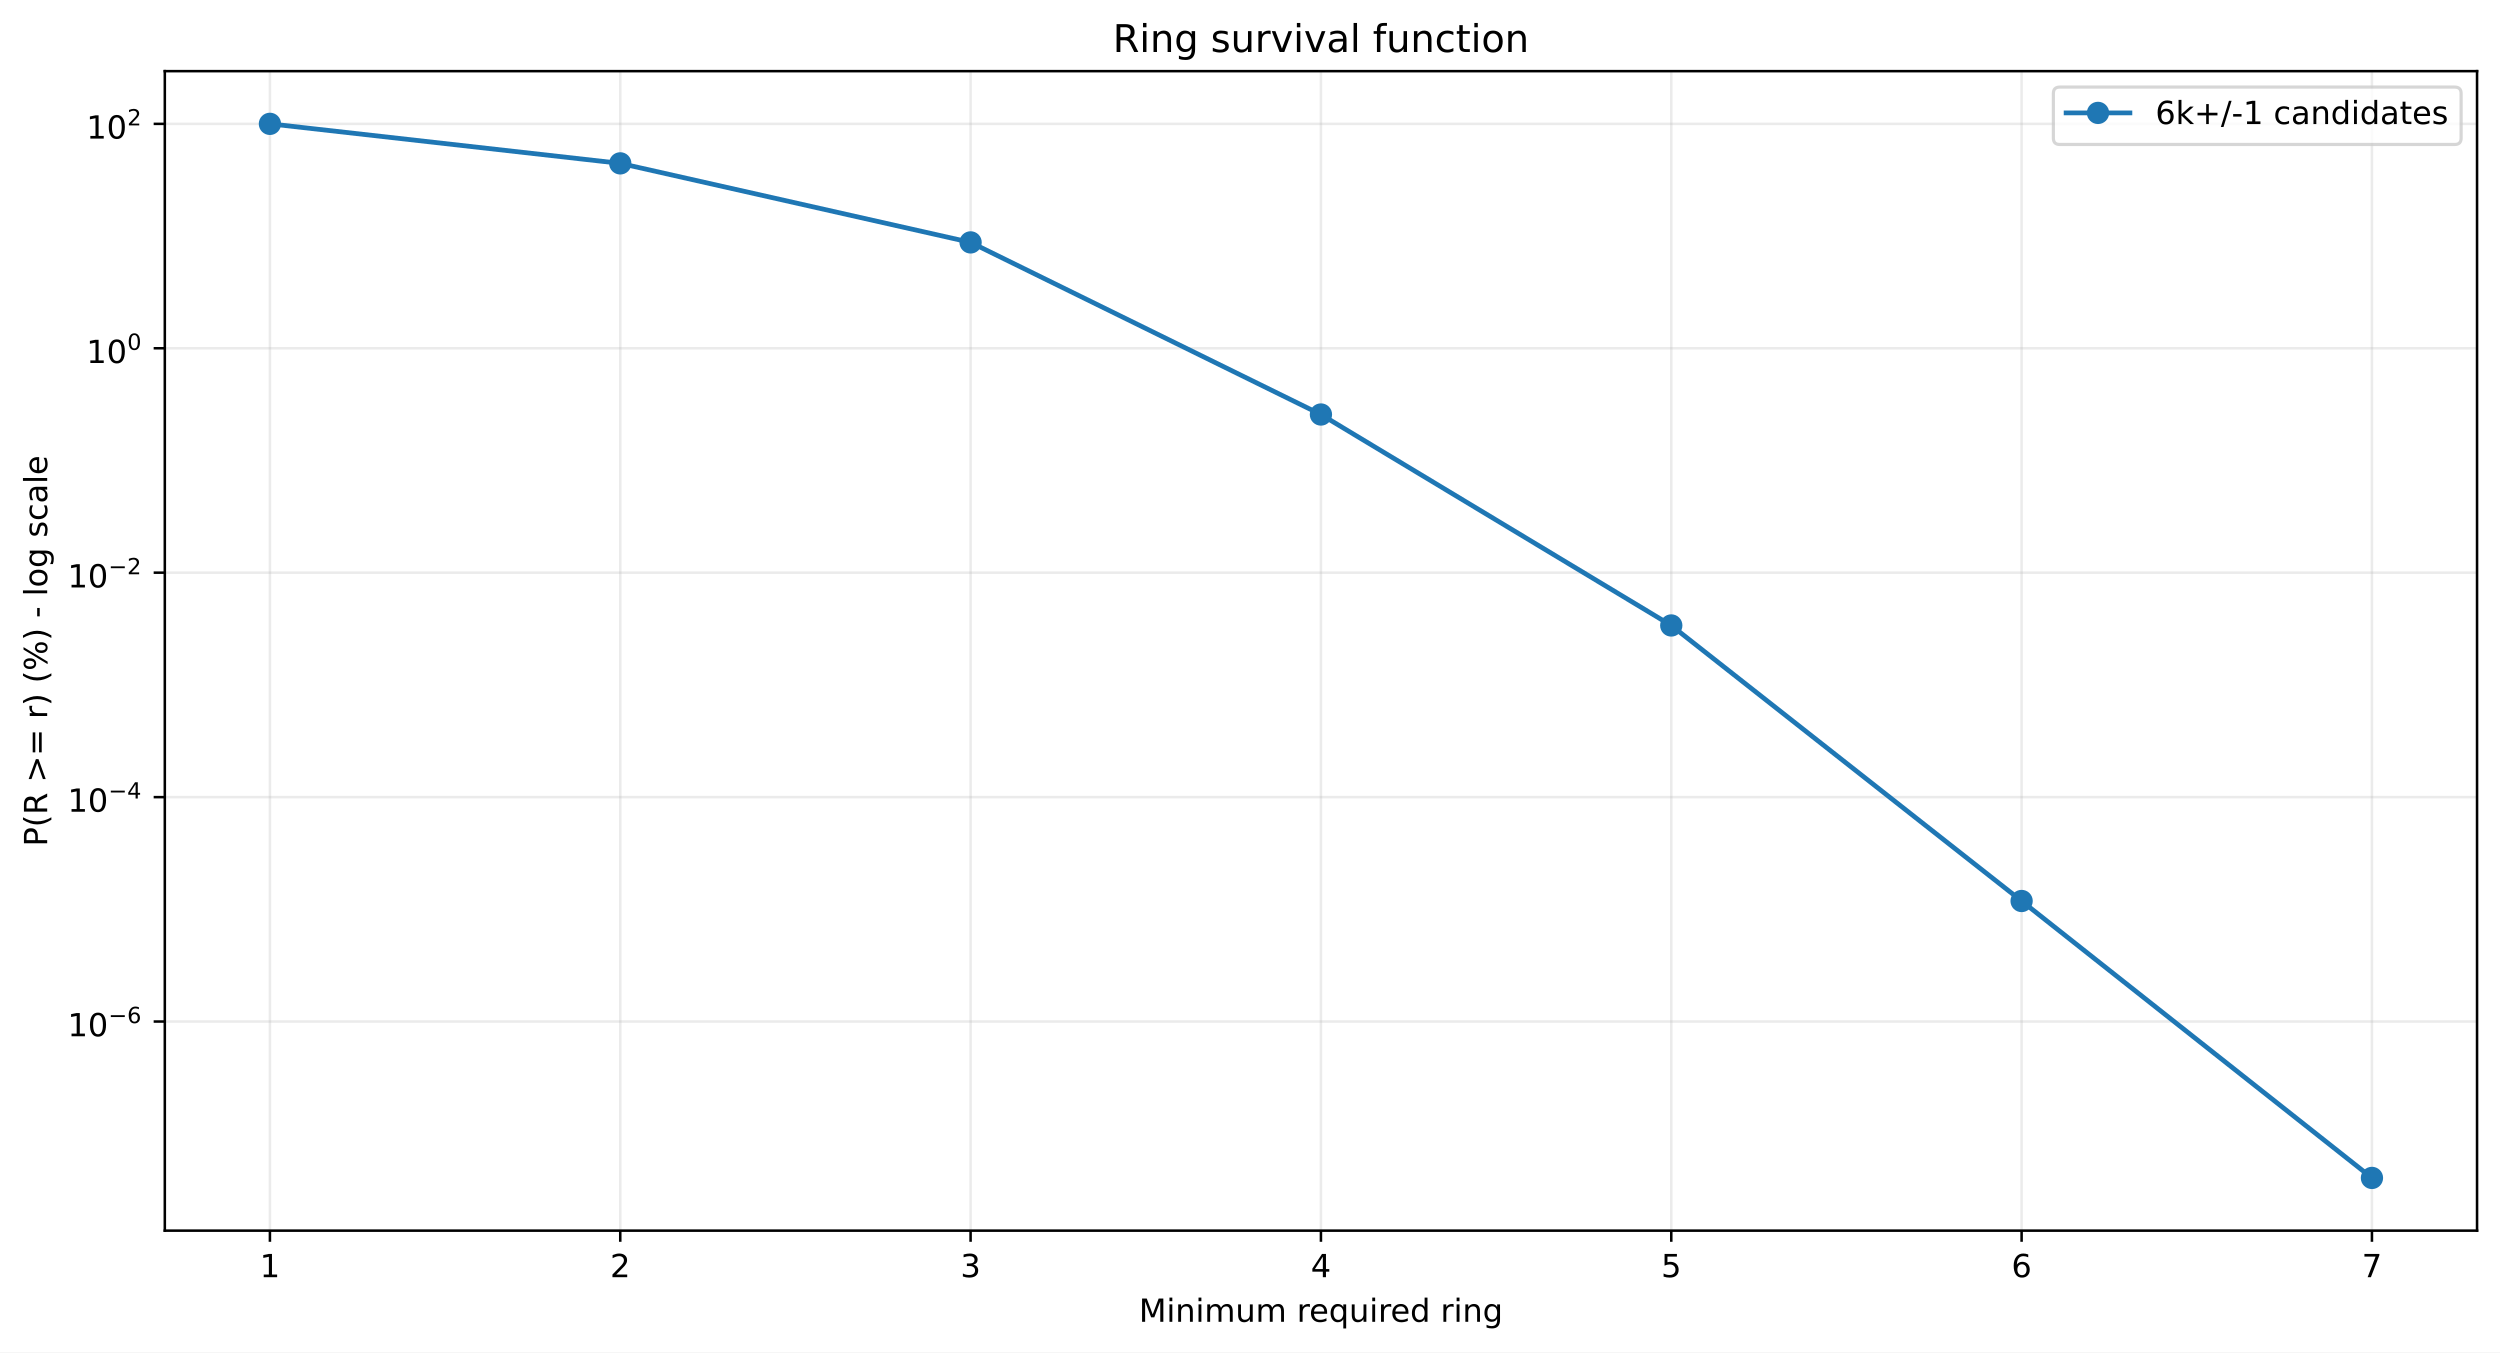
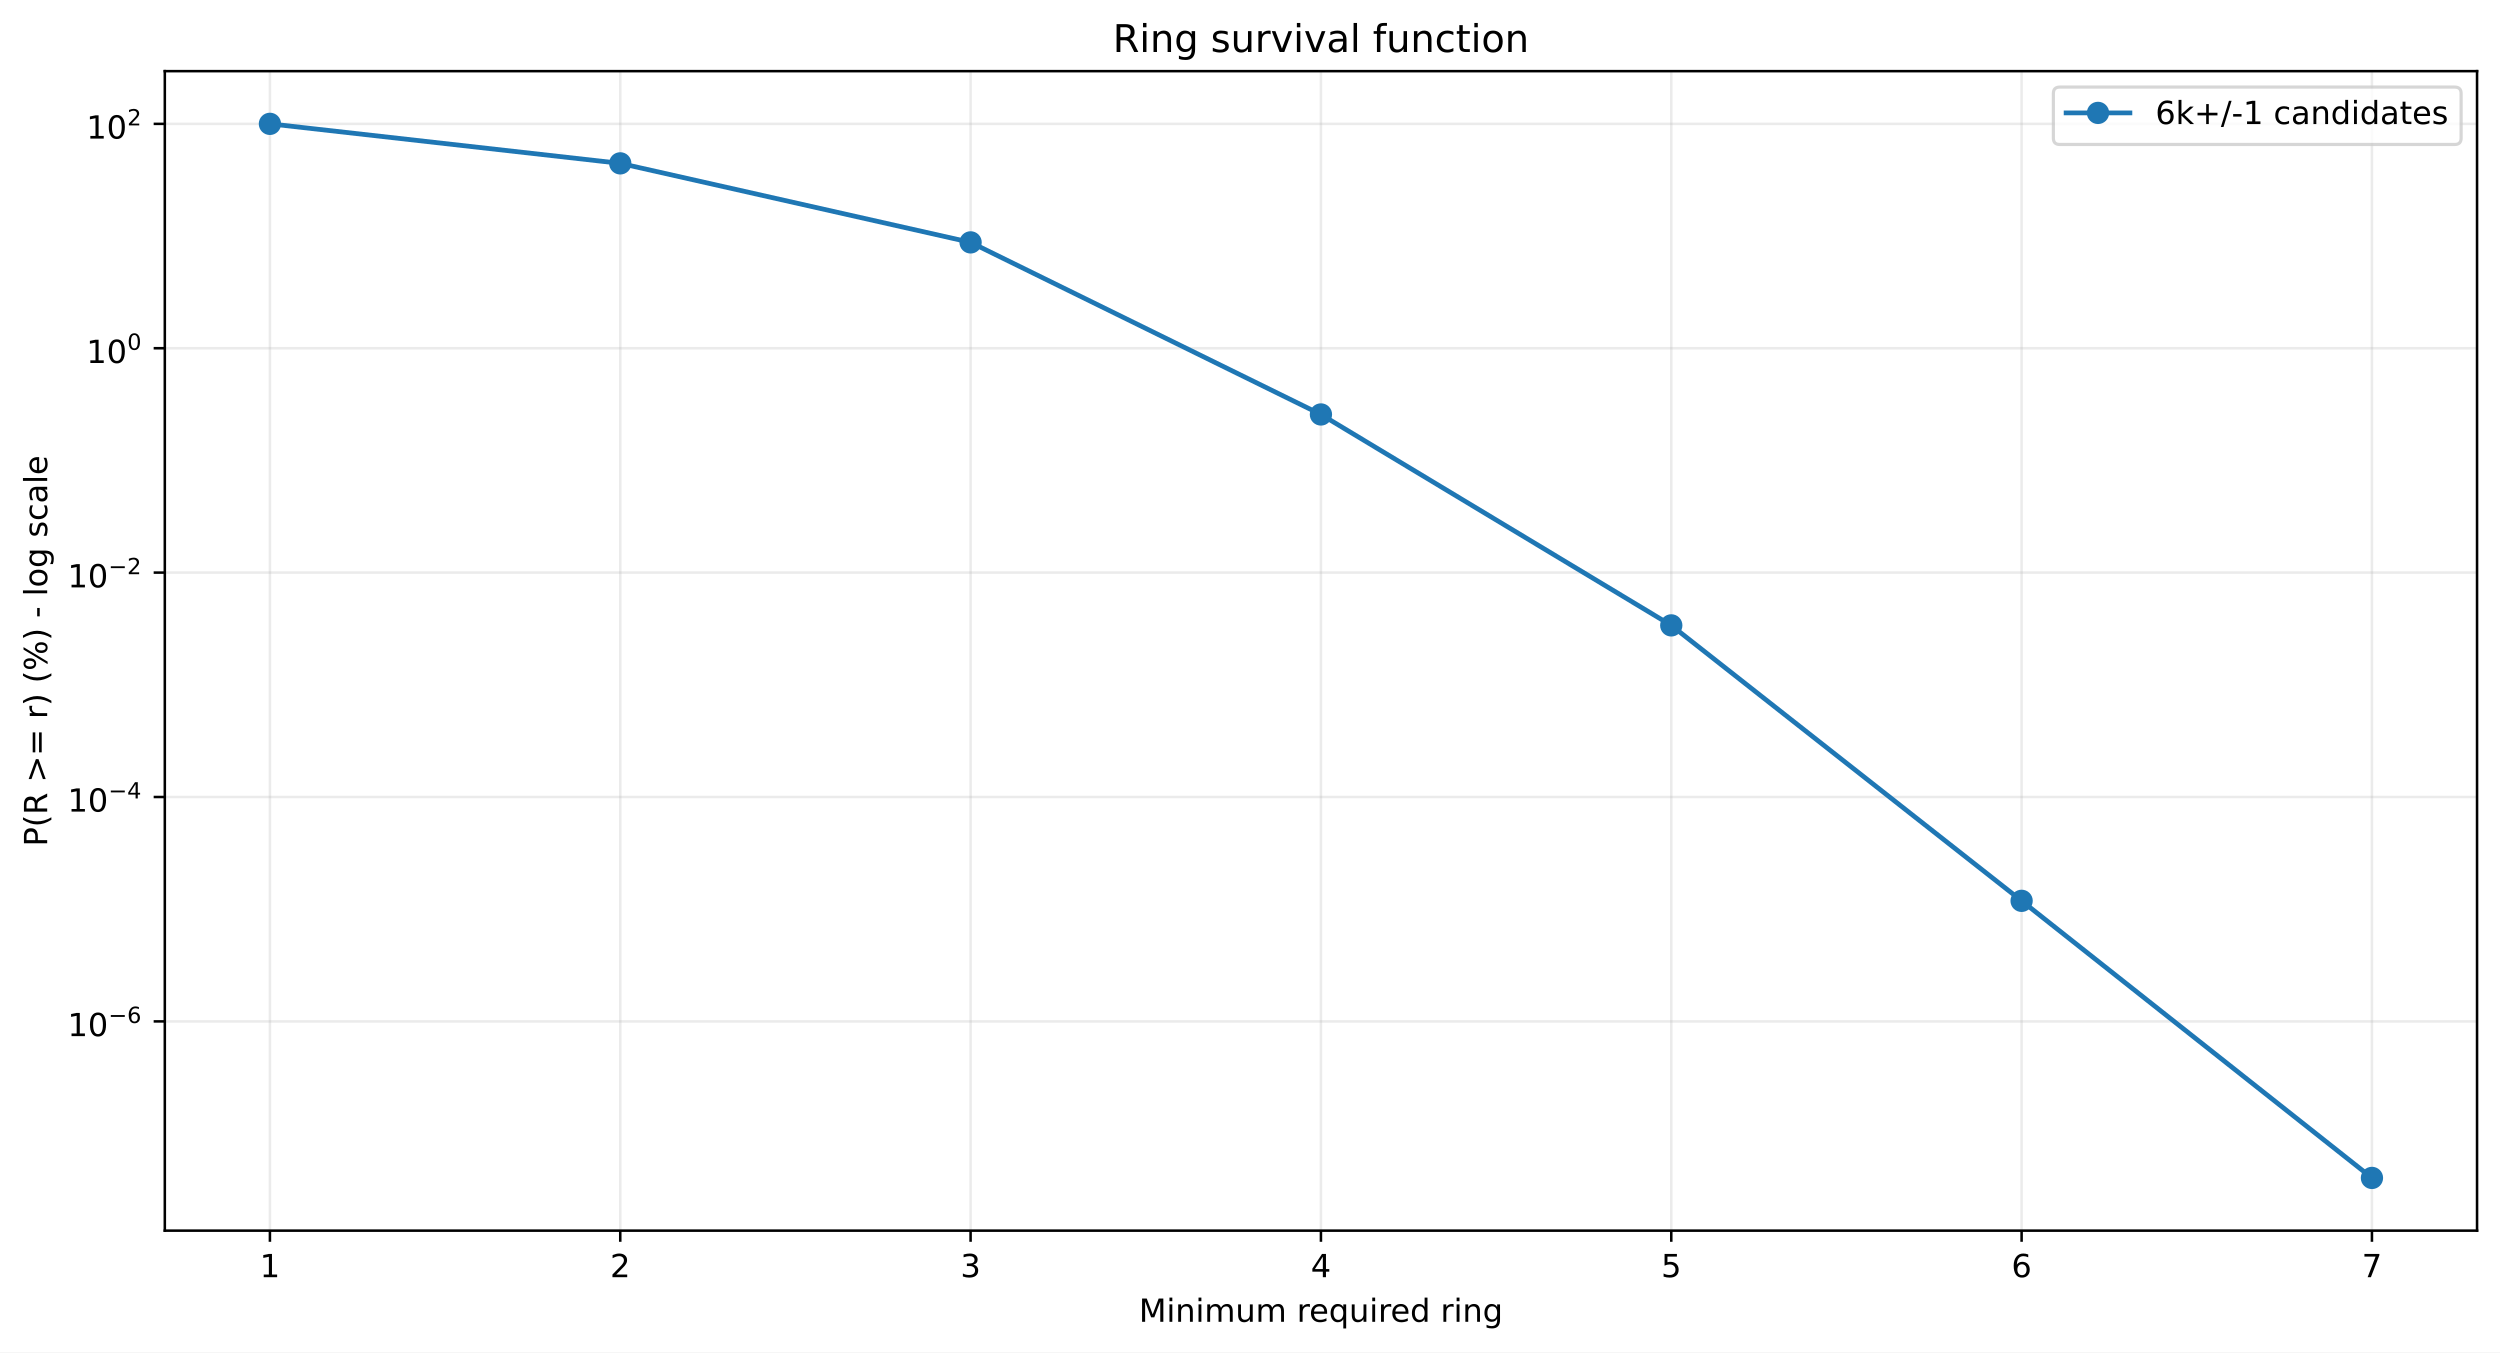
<svg xmlns="http://www.w3.org/2000/svg" xmlns:xlink="http://www.w3.org/1999/xlink" width="784.218pt" height="424.237pt" viewBox="0 0 784.218 424.237" version="1.1">
  <defs>
    <style type="text/css">*{stroke-linejoin: round; stroke-linecap: butt}</style>
  </defs>
  <g id="figure_1">
    <g id="patch_1">
      <path d="M 0 424.237  L 784.218 424.237  L 784.218 0  L 0 0  z " style="fill: #ffffff" />
    </g>
    <g id="axes_1">
      <g id="patch_2">
        <path d="M 51.701 386.036  L 777.018 386.036  L 777.018 22.318  L 51.701 22.318  z " style="fill: #ffffff" />
      </g>
      <g id="matplotlib.axis_1">
        <g id="xtick_1">
          <g id="line2d_1">
-             <path d="M 84.67 386.036  L 84.67 22.318  " clip-path="url(#pb108d2f944)" style="fill: none; stroke: #b0b0b0; stroke-opacity: 0.25; stroke-width: 0.8; stroke-linecap: square" />
+             <path d="M 84.67 386.036  L 84.67 22.318  " clip-path="url(#p3cf2168355)" style="fill: none; stroke: #b0b0b0; stroke-opacity: 0.25; stroke-width: 0.8; stroke-linecap: square" />
          </g>
          <g id="line2d_2">
            <defs>
-               <path id="m6fa4e61053" d="M 0 0  L 0 3.5  " style="stroke: #000000; stroke-width: 0.8" />
+               <path id="m3bd4e1abc5" d="M 0 0  L 0 3.5  " style="stroke: #000000; stroke-width: 0.8" />
            </defs>
            <g>
-               <use xlink:href="#m6fa4e61053" x="84.67" y="386.036" style="stroke: #000000; stroke-width: 0.8" />
+               <use xlink:href="#m3bd4e1abc5" x="84.67" y="386.036" style="stroke: #000000; stroke-width: 0.8" />
            </g>
          </g>
          <g id="text_1">
            <g transform="translate(81.48852 400.6334) scale(0.1 -0.1)">
              <defs>
                <path id="DejaVuSans-14" d="M 794 531  L 1825 531  L 1825 4091  L 703 3866  L 703 4441  L 1819 4666  L 2450 4666  L 2450 531  L 3481 531  L 3481 0  L 794 0  L 794 531  z " transform="scale(0.015625)" />
              </defs>
              <use xlink:href="#DejaVuSans-14" />
            </g>
          </g>
        </g>
        <g id="xtick_2">
          <g id="line2d_3">
-             <path d="M 194.566 386.036  L 194.566 22.318  " clip-path="url(#pb108d2f944)" style="fill: none; stroke: #b0b0b0; stroke-opacity: 0.25; stroke-width: 0.8; stroke-linecap: square" />
+             <path d="M 194.566 386.036  L 194.566 22.318  " clip-path="url(#p3cf2168355)" style="fill: none; stroke: #b0b0b0; stroke-opacity: 0.25; stroke-width: 0.8; stroke-linecap: square" />
          </g>
          <g id="line2d_4">
            <g>
-               <use xlink:href="#m6fa4e61053" x="194.566" y="386.036" style="stroke: #000000; stroke-width: 0.8" />
+               <use xlink:href="#m3bd4e1abc5" x="194.566" y="386.036" style="stroke: #000000; stroke-width: 0.8" />
            </g>
          </g>
          <g id="text_2">
            <g transform="translate(191.3851 400.6334) scale(0.1 -0.1)">
              <defs>
                <path id="DejaVuSans-15" d="M 1228 531  L 3431 531  L 3431 0  L 469 0  L 469 531  Q 828 903 1448 1529  Q 2069 2156 2228 2338  Q 2531 2678 2651 2914  Q 2772 3150 2772 3378  Q 2772 3750 2511 3984  Q 2250 4219 1831 4219  Q 1534 4219 1204 4116  Q 875 4013 500 3803  L 500 4441  Q 881 4594 1212 4672  Q 1544 4750 1819 4750  Q 2544 4750 2975 4387  Q 3406 4025 3406 3419  Q 3406 3131 3298 2873  Q 3191 2616 2906 2266  Q 2828 2175 2409 1742  Q 1991 1309 1228 531  z " transform="scale(0.015625)" />
              </defs>
              <use xlink:href="#DejaVuSans-15" />
            </g>
          </g>
        </g>
        <g id="xtick_3">
          <g id="line2d_5">
-             <path d="M 304.463 386.036  L 304.463 22.318  " clip-path="url(#pb108d2f944)" style="fill: none; stroke: #b0b0b0; stroke-opacity: 0.25; stroke-width: 0.8; stroke-linecap: square" />
+             <path d="M 304.463 386.036  L 304.463 22.318  " clip-path="url(#p3cf2168355)" style="fill: none; stroke: #b0b0b0; stroke-opacity: 0.25; stroke-width: 0.8; stroke-linecap: square" />
          </g>
          <g id="line2d_6">
            <g>
-               <use xlink:href="#m6fa4e61053" x="304.463" y="386.036" style="stroke: #000000; stroke-width: 0.8" />
+               <use xlink:href="#m3bd4e1abc5" x="304.463" y="386.036" style="stroke: #000000; stroke-width: 0.8" />
            </g>
          </g>
          <g id="text_3">
            <g transform="translate(301.2817 400.6334) scale(0.1 -0.1)">
              <defs>
                <path id="DejaVuSans-16" d="M 2597 2516  Q 3050 2419 3304 2112  Q 3559 1806 3559 1356  Q 3559 666 3084 287  Q 2609 -91 1734 -91  Q 1441 -91 1130 -33  Q 819 25 488 141  L 488 750  Q 750 597 1062 519  Q 1375 441 1716 441  Q 2309 441 2620 675  Q 2931 909 2931 1356  Q 2931 1769 2642 2001  Q 2353 2234 1838 2234  L 1294 2234  L 1294 2753  L 1863 2753  Q 2328 2753 2575 2939  Q 2822 3125 2822 3475  Q 2822 3834 2567 4026  Q 2313 4219 1838 4219  Q 1578 4219 1281 4162  Q 984 4106 628 3988  L 628 4550  Q 988 4650 1302 4700  Q 1616 4750 1894 4750  Q 2613 4750 3031 4423  Q 3450 4097 3450 3541  Q 3450 3153 3228 2886  Q 3006 2619 2597 2516  z " transform="scale(0.015625)" />
              </defs>
              <use xlink:href="#DejaVuSans-16" />
            </g>
          </g>
        </g>
        <g id="xtick_4">
          <g id="line2d_7">
-             <path d="M 414.36 386.036  L 414.36 22.318  " clip-path="url(#pb108d2f944)" style="fill: none; stroke: #b0b0b0; stroke-opacity: 0.25; stroke-width: 0.8; stroke-linecap: square" />
+             <path d="M 414.36 386.036  L 414.36 22.318  " clip-path="url(#p3cf2168355)" style="fill: none; stroke: #b0b0b0; stroke-opacity: 0.25; stroke-width: 0.8; stroke-linecap: square" />
          </g>
          <g id="line2d_8">
            <g>
-               <use xlink:href="#m6fa4e61053" x="414.36" y="386.036" style="stroke: #000000; stroke-width: 0.8" />
+               <use xlink:href="#m3bd4e1abc5" x="414.36" y="386.036" style="stroke: #000000; stroke-width: 0.8" />
            </g>
          </g>
          <g id="text_4">
            <g transform="translate(411.1784 400.6334) scale(0.1 -0.1)">
              <defs>
                <path id="DejaVuSans-17" d="M 2419 4116  L 825 1625  L 2419 1625  L 2419 4116  z M 2253 4666  L 3047 4666  L 3047 1625  L 3713 1625  L 3713 1100  L 3047 1100  L 3047 0  L 2419 0  L 2419 1100  L 313 1100  L 313 1709  L 2253 4666  z " transform="scale(0.015625)" />
              </defs>
              <use xlink:href="#DejaVuSans-17" />
            </g>
          </g>
        </g>
        <g id="xtick_5">
          <g id="line2d_9">
-             <path d="M 524.256 386.036  L 524.256 22.318  " clip-path="url(#pb108d2f944)" style="fill: none; stroke: #b0b0b0; stroke-opacity: 0.25; stroke-width: 0.8; stroke-linecap: square" />
+             <path d="M 524.256 386.036  L 524.256 22.318  " clip-path="url(#p3cf2168355)" style="fill: none; stroke: #b0b0b0; stroke-opacity: 0.25; stroke-width: 0.8; stroke-linecap: square" />
          </g>
          <g id="line2d_10">
            <g>
-               <use xlink:href="#m6fa4e61053" x="524.256" y="386.036" style="stroke: #000000; stroke-width: 0.8" />
+               <use xlink:href="#m3bd4e1abc5" x="524.256" y="386.036" style="stroke: #000000; stroke-width: 0.8" />
            </g>
          </g>
          <g id="text_5">
            <g transform="translate(521.075 400.6334) scale(0.1 -0.1)">
              <defs>
                <path id="DejaVuSans-18" d="M 691 4666  L 3169 4666  L 3169 4134  L 1269 4134  L 1269 2991  Q 1406 3038 1543 3061  Q 1681 3084 1819 3084  Q 2600 3084 3056 2656  Q 3513 2228 3513 1497  Q 3513 744 3044 326  Q 2575 -91 1722 -91  Q 1428 -91 1123 -41  Q 819 9 494 109  L 494 744  Q 775 591 1075 516  Q 1375 441 1709 441  Q 2250 441 2565 725  Q 2881 1009 2881 1497  Q 2881 1984 2565 2268  Q 2250 2553 1709 2553  Q 1456 2553 1204 2497  Q 953 2441 691 2322  L 691 4666  z " transform="scale(0.015625)" />
              </defs>
              <use xlink:href="#DejaVuSans-18" />
            </g>
          </g>
        </g>
        <g id="xtick_6">
          <g id="line2d_11">
-             <path d="M 634.153 386.036  L 634.153 22.318  " clip-path="url(#pb108d2f944)" style="fill: none; stroke: #b0b0b0; stroke-opacity: 0.25; stroke-width: 0.8; stroke-linecap: square" />
+             <path d="M 634.153 386.036  L 634.153 22.318  " clip-path="url(#p3cf2168355)" style="fill: none; stroke: #b0b0b0; stroke-opacity: 0.25; stroke-width: 0.8; stroke-linecap: square" />
          </g>
          <g id="line2d_12">
            <g>
-               <use xlink:href="#m6fa4e61053" x="634.153" y="386.036" style="stroke: #000000; stroke-width: 0.8" />
+               <use xlink:href="#m3bd4e1abc5" x="634.153" y="386.036" style="stroke: #000000; stroke-width: 0.8" />
            </g>
          </g>
          <g id="text_6">
            <g transform="translate(630.9716 400.6334) scale(0.1 -0.1)">
              <defs>
                <path id="DejaVuSans-19" d="M 2113 2584  Q 1688 2584 1439 2293  Q 1191 2003 1191 1497  Q 1191 994 1439 701  Q 1688 409 2113 409  Q 2538 409 2786 701  Q 3034 994 3034 1497  Q 3034 2003 2786 2293  Q 2538 2584 2113 2584  z M 3366 4563  L 3366 3988  Q 3128 4100 2886 4159  Q 2644 4219 2406 4219  Q 1781 4219 1451 3797  Q 1122 3375 1075 2522  Q 1259 2794 1537 2939  Q 1816 3084 2150 3084  Q 2853 3084 3261 2657  Q 3669 2231 3669 1497  Q 3669 778 3244 343  Q 2819 -91 2113 -91  Q 1303 -91 875 529  Q 447 1150 447 2328  Q 447 3434 972 4092  Q 1497 4750 2381 4750  Q 2619 4750 2861 4703  Q 3103 4656 3366 4563  z " transform="scale(0.015625)" />
              </defs>
              <use xlink:href="#DejaVuSans-19" />
            </g>
          </g>
        </g>
        <g id="xtick_7">
          <g id="line2d_13">
-             <path d="M 744.049 386.036  L 744.049 22.318  " clip-path="url(#pb108d2f944)" style="fill: none; stroke: #b0b0b0; stroke-opacity: 0.25; stroke-width: 0.8; stroke-linecap: square" />
+             <path d="M 744.049 386.036  L 744.049 22.318  " clip-path="url(#p3cf2168355)" style="fill: none; stroke: #b0b0b0; stroke-opacity: 0.25; stroke-width: 0.8; stroke-linecap: square" />
          </g>
          <g id="line2d_14">
            <g>
-               <use xlink:href="#m6fa4e61053" x="744.049" y="386.036" style="stroke: #000000; stroke-width: 0.8" />
+               <use xlink:href="#m3bd4e1abc5" x="744.049" y="386.036" style="stroke: #000000; stroke-width: 0.8" />
            </g>
          </g>
          <g id="text_7">
            <g transform="translate(740.8682 400.6334) scale(0.1 -0.1)">
              <defs>
                <path id="DejaVuSans-1a" d="M 525 4666  L 3525 4666  L 3525 4397  L 1831 0  L 1172 0  L 2766 4134  L 525 4134  L 525 4666  z " transform="scale(0.015625)" />
              </defs>
              <use xlink:href="#DejaVuSans-1a" />
            </g>
          </g>
        </g>
        <g id="text_8">
          <g transform="translate(357.2737 414.6342) scale(0.1 -0.1)">
            <defs>
              <path id="DejaVuSans-30" d="M 628 4666  L 1569 4666  L 2759 1491  L 3956 4666  L 4897 4666  L 4897 0  L 4281 0  L 4281 4097  L 3078 897  L 2444 897  L 1241 4097  L 1241 0  L 628 0  L 628 4666  z " transform="scale(0.015625)" />
              <path id="DejaVuSans-4c" d="M 603 3500  L 1178 3500  L 1178 0  L 603 0  L 603 3500  z M 603 4863  L 1178 4863  L 1178 4134  L 603 4134  L 603 4863  z " transform="scale(0.015625)" />
              <path id="DejaVuSans-51" d="M 3513 2113  L 3513 0  L 2938 0  L 2938 2094  Q 2938 2591 2744 2837  Q 2550 3084 2163 3084  Q 1697 3084 1428 2787  Q 1159 2491 1159 1978  L 1159 0  L 581 0  L 581 3500  L 1159 3500  L 1159 2956  Q 1366 3272 1645 3428  Q 1925 3584 2291 3584  Q 2894 3584 3203 3211  Q 3513 2838 3513 2113  z " transform="scale(0.015625)" />
              <path id="DejaVuSans-50" d="M 3328 2828  Q 3544 3216 3844 3400  Q 4144 3584 4550 3584  Q 5097 3584 5394 3201  Q 5691 2819 5691 2113  L 5691 0  L 5113 0  L 5113 2094  Q 5113 2597 4934 2840  Q 4756 3084 4391 3084  Q 3944 3084 3684 2787  Q 3425 2491 3425 1978  L 3425 0  L 2847 0  L 2847 2094  Q 2847 2600 2669 2842  Q 2491 3084 2119 3084  Q 1678 3084 1418 2786  Q 1159 2488 1159 1978  L 1159 0  L 581 0  L 581 3500  L 1159 3500  L 1159 2956  Q 1356 3278 1631 3431  Q 1906 3584 2284 3584  Q 2666 3584 2933 3390  Q 3200 3197 3328 2828  z " transform="scale(0.015625)" />
              <path id="DejaVuSans-58" d="M 544 1381  L 544 3500  L 1119 3500  L 1119 1403  Q 1119 906 1312 657  Q 1506 409 1894 409  Q 2359 409 2629 706  Q 2900 1003 2900 1516  L 2900 3500  L 3475 3500  L 3475 0  L 2900 0  L 2900 538  Q 2691 219 2414 64  Q 2138 -91 1772 -91  Q 1169 -91 856 284  Q 544 659 544 1381  z M 1991 3584  L 1991 3584  z " transform="scale(0.015625)" />
              <path id="DejaVuSans-3" transform="scale(0.015625)" />
              <path id="DejaVuSans-55" d="M 2631 2963  Q 2534 3019 2420 3045  Q 2306 3072 2169 3072  Q 1681 3072 1420 2755  Q 1159 2438 1159 1844  L 1159 0  L 581 0  L 581 3500  L 1159 3500  L 1159 2956  Q 1341 3275 1631 3429  Q 1922 3584 2338 3584  Q 2397 3584 2469 3576  Q 2541 3569 2628 3553  L 2631 2963  z " transform="scale(0.015625)" />
              <path id="DejaVuSans-48" d="M 3597 1894  L 3597 1613  L 953 1613  Q 991 1019 1311 708  Q 1631 397 2203 397  Q 2534 397 2845 478  Q 3156 559 3463 722  L 3463 178  Q 3153 47 2828 -22  Q 2503 -91 2169 -91  Q 1331 -91 842 396  Q 353 884 353 1716  Q 353 2575 817 3079  Q 1281 3584 2069 3584  Q 2775 3584 3186 3129  Q 3597 2675 3597 1894  z M 3022 2063  Q 3016 2534 2758 2815  Q 2500 3097 2075 3097  Q 1594 3097 1305 2825  Q 1016 2553 972 2059  L 3022 2063  z " transform="scale(0.015625)" />
              <path id="DejaVuSans-54" d="M 947 1747  Q 947 1113 1208 752  Q 1469 391 1925 391  Q 2381 391 2643 752  Q 2906 1113 2906 1747  Q 2906 2381 2643 2742  Q 2381 3103 1925 3103  Q 1469 3103 1208 2742  Q 947 2381 947 1747  z M 2906 525  Q 2725 213 2448 61  Q 2172 -91 1784 -91  Q 1150 -91 751 415  Q 353 922 353 1747  Q 353 2572 751 3078  Q 1150 3584 1784 3584  Q 2172 3584 2448 3432  Q 2725 3281 2906 2969  L 2906 3500  L 3481 3500  L 3481 -1331  L 2906 -1331  L 2906 525  z " transform="scale(0.015625)" />
              <path id="DejaVuSans-47" d="M 2906 2969  L 2906 4863  L 3481 4863  L 3481 0  L 2906 0  L 2906 525  Q 2725 213 2448 61  Q 2172 -91 1784 -91  Q 1150 -91 751 415  Q 353 922 353 1747  Q 353 2572 751 3078  Q 1150 3584 1784 3584  Q 2172 3584 2448 3432  Q 2725 3281 2906 2969  z M 947 1747  Q 947 1113 1208 752  Q 1469 391 1925 391  Q 2381 391 2643 752  Q 2906 1113 2906 1747  Q 2906 2381 2643 2742  Q 2381 3103 1925 3103  Q 1469 3103 1208 2742  Q 947 2381 947 1747  z " transform="scale(0.015625)" />
              <path id="DejaVuSans-4a" d="M 2906 1791  Q 2906 2416 2648 2759  Q 2391 3103 1925 3103  Q 1463 3103 1205 2759  Q 947 2416 947 1791  Q 947 1169 1205 825  Q 1463 481 1925 481  Q 2391 481 2648 825  Q 2906 1169 2906 1791  z M 3481 434  Q 3481 -459 3084 -895  Q 2688 -1331 1869 -1331  Q 1566 -1331 1297 -1286  Q 1028 -1241 775 -1147  L 775 -588  Q 1028 -725 1275 -790  Q 1522 -856 1778 -856  Q 2344 -856 2625 -561  Q 2906 -266 2906 331  L 2906 616  Q 2728 306 2450 153  Q 2172 0 1784 0  Q 1141 0 747 490  Q 353 981 353 1791  Q 353 2603 747 3093  Q 1141 3584 1784 3584  Q 2172 3584 2450 3431  Q 2728 3278 2906 2969  L 2906 3500  L 3481 3500  L 3481 434  z " transform="scale(0.015625)" />
            </defs>
            <use xlink:href="#DejaVuSans-30" />
            <use xlink:href="#DejaVuSans-4c" transform="translate(86.28125 0)" />
            <use xlink:href="#DejaVuSans-51" transform="translate(114.0625 0)" />
            <use xlink:href="#DejaVuSans-4c" transform="translate(177.4375 0)" />
            <use xlink:href="#DejaVuSans-50" transform="translate(205.2188 0)" />
            <use xlink:href="#DejaVuSans-58" transform="translate(302.625 0)" />
            <use xlink:href="#DejaVuSans-50" transform="translate(366 0)" />
            <use xlink:href="#DejaVuSans-3" transform="translate(463.4062 0)" />
            <use xlink:href="#DejaVuSans-55" transform="translate(495.1875 0)" />
            <use xlink:href="#DejaVuSans-48" transform="translate(534.0938 0)" />
            <use xlink:href="#DejaVuSans-54" transform="translate(595.625 0)" />
            <use xlink:href="#DejaVuSans-58" transform="translate(659.1094 0)" />
            <use xlink:href="#DejaVuSans-4c" transform="translate(722.4844 0)" />
            <use xlink:href="#DejaVuSans-55" transform="translate(750.2656 0)" />
            <use xlink:href="#DejaVuSans-48" transform="translate(789.1719 0)" />
            <use xlink:href="#DejaVuSans-47" transform="translate(850.7031 0)" />
            <use xlink:href="#DejaVuSans-3" transform="translate(914.1875 0)" />
            <use xlink:href="#DejaVuSans-55" transform="translate(945.9688 0)" />
            <use xlink:href="#DejaVuSans-4c" transform="translate(987.0781 0)" />
            <use xlink:href="#DejaVuSans-51" transform="translate(1014.859 0)" />
            <use xlink:href="#DejaVuSans-4a" transform="translate(1078.234 0)" />
          </g>
        </g>
      </g>
      <g id="matplotlib.axis_2">
        <g id="ytick_1">
          <g id="line2d_15">
-             <path d="M 51.701 320.442  L 777.018 320.442  " clip-path="url(#pb108d2f944)" style="fill: none; stroke: #b0b0b0; stroke-opacity: 0.25; stroke-width: 0.8; stroke-linecap: square" />
+             <path d="M 51.701 320.399  L 777.018 320.399  " clip-path="url(#p3cf2168355)" style="fill: none; stroke: #b0b0b0; stroke-opacity: 0.25; stroke-width: 0.8; stroke-linecap: square" />
          </g>
          <g id="line2d_16">
            <defs>
-               <path id="mf3752b39e2" d="M 0 0  L -3.5 0  " style="stroke: #000000; stroke-width: 0.8" />
+               <path id="m48e516303a" d="M 0 0  L -3.5 0  " style="stroke: #000000; stroke-width: 0.8" />
            </defs>
            <g>
-               <use xlink:href="#mf3752b39e2" x="51.701" y="320.442" style="stroke: #000000; stroke-width: 0.8" />
+               <use xlink:href="#m48e516303a" x="51.701" y="320.399" style="stroke: #000000; stroke-width: 0.8" />
            </g>
          </g>
          <g id="text_9">
-             <g transform="translate(21.20078 325.1417) scale(0.1 -0.1)">
+             <g transform="translate(21.20078 325.0993) scale(0.1 -0.1)">
              <defs>
                <path id="DejaVuSans-13" d="M 2034 4250  Q 1547 4250 1301 3770  Q 1056 3291 1056 2328  Q 1056 1369 1301 889  Q 1547 409 2034 409  Q 2525 409 2770 889  Q 3016 1369 3016 2328  Q 3016 3291 2770 3770  Q 2525 4250 2034 4250  z M 2034 4750  Q 2819 4750 3233 4129  Q 3647 3509 3647 2328  Q 3647 1150 3233 529  Q 2819 -91 2034 -91  Q 1250 -91 836 529  Q 422 1150 422 2328  Q 422 3509 836 4129  Q 1250 4750 2034 4750  z " transform="scale(0.015625)" />
                <path id="DejaVuSans-c9c" d="M 678 2272  L 4684 2272  L 4684 1741  L 678 1741  L 678 2272  z " transform="scale(0.015625)" />
              </defs>
              <use xlink:href="#DejaVuSans-14" transform="translate(0 0.746875)" />
              <use xlink:href="#DejaVuSans-13" transform="translate(63.62305 0.746875)" />
              <use xlink:href="#DejaVuSans-c9c" transform="translate(128.2031 42.04688) scale(0.7)" />
              <use xlink:href="#DejaVuSans-19" transform="translate(186.8555 42.04688) scale(0.7)" />
            </g>
          </g>
        </g>
        <g id="ytick_2">
          <g id="line2d_17">
-             <path d="M 51.701 250.044  L 777.018 250.044  " clip-path="url(#pb108d2f944)" style="fill: none; stroke: #b0b0b0; stroke-opacity: 0.25; stroke-width: 0.8; stroke-linecap: square" />
+             <path d="M 51.701 250.012  L 777.018 250.012  " clip-path="url(#p3cf2168355)" style="fill: none; stroke: #b0b0b0; stroke-opacity: 0.25; stroke-width: 0.8; stroke-linecap: square" />
          </g>
          <g id="line2d_18">
            <g>
-               <use xlink:href="#mf3752b39e2" x="51.701" y="250.044" style="stroke: #000000; stroke-width: 0.8" />
+               <use xlink:href="#m48e516303a" x="51.701" y="250.012" style="stroke: #000000; stroke-width: 0.8" />
            </g>
          </g>
          <g id="text_10">
-             <g transform="translate(21.20078 254.6939) scale(0.1 -0.1)">
+             <g transform="translate(21.20078 254.6622) scale(0.1 -0.1)">
              <use xlink:href="#DejaVuSans-14" transform="translate(0 0.665625)" />
              <use xlink:href="#DejaVuSans-13" transform="translate(63.62305 0.665625)" />
              <use xlink:href="#DejaVuSans-c9c" transform="translate(128.2031 41.96563) scale(0.7)" />
              <use xlink:href="#DejaVuSans-17" transform="translate(186.8555 41.96563) scale(0.7)" />
            </g>
          </g>
        </g>
        <g id="ytick_3">
          <g id="line2d_19">
-             <path d="M 51.701 179.646  L 777.018 179.646  " clip-path="url(#pb108d2f944)" style="fill: none; stroke: #b0b0b0; stroke-opacity: 0.25; stroke-width: 0.8; stroke-linecap: square" />
+             <path d="M 51.701 179.625  L 777.018 179.625  " clip-path="url(#p3cf2168355)" style="fill: none; stroke: #b0b0b0; stroke-opacity: 0.25; stroke-width: 0.8; stroke-linecap: square" />
          </g>
          <g id="line2d_20">
            <g>
-               <use xlink:href="#mf3752b39e2" x="51.701" y="179.646" style="stroke: #000000; stroke-width: 0.8" />
+               <use xlink:href="#m48e516303a" x="51.701" y="179.625" style="stroke: #000000; stroke-width: 0.8" />
            </g>
          </g>
          <g id="text_11">
-             <g transform="translate(21.20078 184.3462) scale(0.1 -0.1)">
+             <g transform="translate(21.20078 184.325) scale(0.1 -0.1)">
              <use xlink:href="#DejaVuSans-14" transform="translate(0 0.746875)" />
              <use xlink:href="#DejaVuSans-13" transform="translate(63.62305 0.746875)" />
              <use xlink:href="#DejaVuSans-c9c" transform="translate(128.2031 42.04688) scale(0.7)" />
              <use xlink:href="#DejaVuSans-15" transform="translate(186.8555 42.04688) scale(0.7)" />
            </g>
          </g>
        </g>
        <g id="ytick_4">
          <g id="line2d_21">
-             <path d="M 51.701 109.248  L 777.018 109.248  " clip-path="url(#pb108d2f944)" style="fill: none; stroke: #b0b0b0; stroke-opacity: 0.25; stroke-width: 0.8; stroke-linecap: square" />
+             <path d="M 51.701 109.238  L 777.018 109.238  " clip-path="url(#p3cf2168355)" style="fill: none; stroke: #b0b0b0; stroke-opacity: 0.25; stroke-width: 0.8; stroke-linecap: square" />
          </g>
          <g id="line2d_22">
            <g>
-               <use xlink:href="#mf3752b39e2" x="51.701" y="109.248" style="stroke: #000000; stroke-width: 0.8" />
+               <use xlink:href="#m48e516303a" x="51.701" y="109.238" style="stroke: #000000; stroke-width: 0.8" />
            </g>
          </g>
          <g id="text_12">
-             <g transform="translate(27.10078 113.9485) scale(0.1 -0.1)">
+             <g transform="translate(27.10078 113.9379) scale(0.1 -0.1)">
              <use xlink:href="#DejaVuSans-14" transform="translate(0 0.746875)" />
              <use xlink:href="#DejaVuSans-13" transform="translate(63.62305 0.746875)" />
              <use xlink:href="#DejaVuSans-13" transform="translate(128.2031 42.04688) scale(0.7)" />
            </g>
          </g>
        </g>
        <g id="ytick_5">
          <g id="line2d_23">
-             <path d="M 51.701 38.851  L 777.018 38.851  " clip-path="url(#pb108d2f944)" style="fill: none; stroke: #b0b0b0; stroke-opacity: 0.25; stroke-width: 0.8; stroke-linecap: square" />
+             <path d="M 51.701 38.851  L 777.018 38.851  " clip-path="url(#p3cf2168355)" style="fill: none; stroke: #b0b0b0; stroke-opacity: 0.25; stroke-width: 0.8; stroke-linecap: square" />
          </g>
          <g id="line2d_24">
            <g>
-               <use xlink:href="#mf3752b39e2" x="51.701" y="38.851" style="stroke: #000000; stroke-width: 0.8" />
+               <use xlink:href="#m48e516303a" x="51.701" y="38.851" style="stroke: #000000; stroke-width: 0.8" />
            </g>
          </g>
          <g id="text_13">
            <g transform="translate(27.10078 43.55075) scale(0.1 -0.1)">
              <use xlink:href="#DejaVuSans-14" transform="translate(0 0.746875)" />
              <use xlink:href="#DejaVuSans-13" transform="translate(63.62305 0.746875)" />
              <use xlink:href="#DejaVuSans-15" transform="translate(128.2031 42.04688) scale(0.7)" />
            </g>
          </g>
        </g>
        <g id="text_14">
          <g transform="translate(14.79844 265.4996) rotate(-90) scale(0.1 -0.1)">
            <defs>
              <path id="DejaVuSans-33" d="M 1259 4147  L 1259 2394  L 2053 2394  Q 2494 2394 2734 2622  Q 2975 2850 2975 3272  Q 2975 3691 2734 3919  Q 2494 4147 2053 4147  L 1259 4147  z M 628 4666  L 2053 4666  Q 2838 4666 3239 4311  Q 3641 3956 3641 3272  Q 3641 2581 3239 2228  Q 2838 1875 2053 1875  L 1259 1875  L 1259 0  L 628 0  L 628 4666  z " transform="scale(0.015625)" />
              <path id="DejaVuSans-b" d="M 1984 4856  Q 1566 4138 1362 3434  Q 1159 2731 1159 2009  Q 1159 1288 1364 580  Q 1569 -128 1984 -844  L 1484 -844  Q 1016 -109 783 600  Q 550 1309 550 2009  Q 550 2706 781 3412  Q 1013 4119 1484 4856  L 1984 4856  z " transform="scale(0.015625)" />
              <path id="DejaVuSans-35" d="M 2841 2188  Q 3044 2119 3236 1894  Q 3428 1669 3622 1275  L 4263 0  L 3584 0  L 2988 1197  Q 2756 1666 2539 1819  Q 2322 1972 1947 1972  L 1259 1972  L 1259 0  L 628 0  L 628 4666  L 2053 4666  Q 2853 4666 3247 4331  Q 3641 3997 3641 3322  Q 3641 2881 3436 2590  Q 3231 2300 2841 2188  z M 1259 4147  L 1259 2491  L 2053 2491  Q 2509 2491 2742 2702  Q 2975 2913 2975 3322  Q 2975 3731 2742 3939  Q 2509 4147 2053 4147  L 1259 4147  z " transform="scale(0.015625)" />
              <path id="DejaVuSans-21" d="M 678 3150  L 678 3719  L 4684 2266  L 4684 1747  L 678 294  L 678 863  L 3897 2003  L 678 3150  z " transform="scale(0.015625)" />
              <path id="DejaVuSans-20" d="M 678 2906  L 4684 2906  L 4684 2381  L 678 2381  L 678 2906  z M 678 1631  L 4684 1631  L 4684 1100  L 678 1100  L 678 1631  z " transform="scale(0.015625)" />
              <path id="DejaVuSans-c" d="M 513 4856  L 1013 4856  Q 1481 4119 1714 3412  Q 1947 2706 1947 2009  Q 1947 1309 1714 600  Q 1481 -109 1013 -844  L 513 -844  Q 928 -128 1133 580  Q 1338 1288 1338 2009  Q 1338 2731 1133 3434  Q 928 4138 513 4856  z " transform="scale(0.015625)" />
              <path id="DejaVuSans-8" d="M 4653 2053  Q 4381 2053 4226 1822  Q 4072 1591 4072 1178  Q 4072 772 4226 539  Q 4381 306 4653 306  Q 4919 306 5073 539  Q 5228 772 5228 1178  Q 5228 1588 5073 1820  Q 4919 2053 4653 2053  z M 4653 2450  Q 5147 2450 5437 2106  Q 5728 1763 5728 1178  Q 5728 594 5436 251  Q 5144 -91 4653 -91  Q 4153 -91 3862 251  Q 3572 594 3572 1178  Q 3572 1766 3864 2108  Q 4156 2450 4653 2450  z M 1428 4353  Q 1159 4353 1004 4120  Q 850 3888 850 3481  Q 850 3069 1003 2837  Q 1156 2606 1428 2606  Q 1700 2606 1854 2837  Q 2009 3069 2009 3481  Q 2009 3884 1853 4118  Q 1697 4353 1428 4353  z M 4250 4750  L 4750 4750  L 1831 -91  L 1331 -91  L 4250 4750  z M 1428 4750  Q 1922 4750 2215 4408  Q 2509 4066 2509 3481  Q 2509 2891 2217 2550  Q 1925 2209 1428 2209  Q 931 2209 642 2551  Q 353 2894 353 3481  Q 353 4063 643 4406  Q 934 4750 1428 4750  z " transform="scale(0.015625)" />
              <path id="DejaVuSans-10" d="M 313 2009  L 1997 2009  L 1997 1497  L 313 1497  L 313 2009  z " transform="scale(0.015625)" />
              <path id="DejaVuSans-4f" d="M 603 4863  L 1178 4863  L 1178 0  L 603 0  L 603 4863  z " transform="scale(0.015625)" />
              <path id="DejaVuSans-52" d="M 1959 3097  Q 1497 3097 1228 2736  Q 959 2375 959 1747  Q 959 1119 1226 758  Q 1494 397 1959 397  Q 2419 397 2687 759  Q 2956 1122 2956 1747  Q 2956 2369 2687 2733  Q 2419 3097 1959 3097  z M 1959 3584  Q 2709 3584 3137 3096  Q 3566 2609 3566 1747  Q 3566 888 3137 398  Q 2709 -91 1959 -91  Q 1206 -91 779 398  Q 353 888 353 1747  Q 353 2609 779 3096  Q 1206 3584 1959 3584  z " transform="scale(0.015625)" />
              <path id="DejaVuSans-56" d="M 2834 3397  L 2834 2853  Q 2591 2978 2328 3040  Q 2066 3103 1784 3103  Q 1356 3103 1142 2972  Q 928 2841 928 2578  Q 928 2378 1081 2264  Q 1234 2150 1697 2047  L 1894 2003  Q 2506 1872 2764 1633  Q 3022 1394 3022 966  Q 3022 478 2636 193  Q 2250 -91 1575 -91  Q 1294 -91 989 -36  Q 684 19 347 128  L 347 722  Q 666 556 975 473  Q 1284 391 1588 391  Q 1994 391 2212 530  Q 2431 669 2431 922  Q 2431 1156 2273 1281  Q 2116 1406 1581 1522  L 1381 1569  Q 847 1681 609 1914  Q 372 2147 372 2553  Q 372 3047 722 3315  Q 1072 3584 1716 3584  Q 2034 3584 2315 3537  Q 2597 3491 2834 3397  z " transform="scale(0.015625)" />
              <path id="DejaVuSans-46" d="M 3122 3366  L 3122 2828  Q 2878 2963 2633 3030  Q 2388 3097 2138 3097  Q 1578 3097 1268 2742  Q 959 2388 959 1747  Q 959 1106 1268 751  Q 1578 397 2138 397  Q 2388 397 2633 464  Q 2878 531 3122 666  L 3122 134  Q 2881 22 2623 -34  Q 2366 -91 2075 -91  Q 1284 -91 818 406  Q 353 903 353 1747  Q 353 2603 823 3093  Q 1294 3584 2113 3584  Q 2378 3584 2631 3529  Q 2884 3475 3122 3366  z " transform="scale(0.015625)" />
              <path id="DejaVuSans-44" d="M 2194 1759  Q 1497 1759 1228 1600  Q 959 1441 959 1056  Q 959 750 1161 570  Q 1363 391 1709 391  Q 2188 391 2477 730  Q 2766 1069 2766 1631  L 2766 1759  L 2194 1759  z M 3341 1997  L 3341 0  L 2766 0  L 2766 531  Q 2569 213 2275 61  Q 1981 -91 1556 -91  Q 1019 -91 701 211  Q 384 513 384 1019  Q 384 1609 779 1909  Q 1175 2209 1959 2209  L 2766 2209  L 2766 2266  Q 2766 2663 2505 2880  Q 2244 3097 1772 3097  Q 1472 3097 1187 3025  Q 903 2953 641 2809  L 641 3341  Q 956 3463 1253 3523  Q 1550 3584 1831 3584  Q 2591 3584 2966 3190  Q 3341 2797 3341 1997  z " transform="scale(0.015625)" />
            </defs>
            <use xlink:href="#DejaVuSans-33" />
            <use xlink:href="#DejaVuSans-b" transform="translate(60.29688 0)" />
            <use xlink:href="#DejaVuSans-35" transform="translate(99.3125 0)" />
            <use xlink:href="#DejaVuSans-3" transform="translate(168.7969 0)" />
            <use xlink:href="#DejaVuSans-21" transform="translate(200.5781 0)" />
            <use xlink:href="#DejaVuSans-20" transform="translate(284.375 0)" />
            <use xlink:href="#DejaVuSans-3" transform="translate(368.1719 0)" />
            <use xlink:href="#DejaVuSans-55" transform="translate(399.9531 0)" />
            <use xlink:href="#DejaVuSans-c" transform="translate(441.0625 0)" />
            <use xlink:href="#DejaVuSans-3" transform="translate(480.0781 0)" />
            <use xlink:href="#DejaVuSans-b" transform="translate(511.8594 0)" />
            <use xlink:href="#DejaVuSans-8" transform="translate(550.875 0)" />
            <use xlink:href="#DejaVuSans-c" transform="translate(645.8906 0)" />
            <use xlink:href="#DejaVuSans-3" transform="translate(684.9062 0)" />
            <use xlink:href="#DejaVuSans-10" transform="translate(716.6875 0)" />
            <use xlink:href="#DejaVuSans-3" transform="translate(752.7656 0)" />
            <use xlink:href="#DejaVuSans-4f" transform="translate(784.5469 0)" />
            <use xlink:href="#DejaVuSans-52" transform="translate(812.3281 0)" />
            <use xlink:href="#DejaVuSans-4a" transform="translate(873.5156 0)" />
            <use xlink:href="#DejaVuSans-3" transform="translate(937 0)" />
            <use xlink:href="#DejaVuSans-56" transform="translate(968.7812 0)" />
            <use xlink:href="#DejaVuSans-46" transform="translate(1020.875 0)" />
            <use xlink:href="#DejaVuSans-44" transform="translate(1075.859 0)" />
            <use xlink:href="#DejaVuSans-4f" transform="translate(1137.141 0)" />
            <use xlink:href="#DejaVuSans-48" transform="translate(1164.922 0)" />
          </g>
        </g>
      </g>
      <g id="line2d_25">
-         <path d="M 84.67 38.851  L 194.566 51.247  L 304.463 76.04  L 414.36 130.025  L 524.256 196.201  L 634.153 282.633  L 744.049 369.503  " clip-path="url(#pb108d2f944)" style="fill: none; stroke: #1f77b4; stroke-width: 1.5; stroke-linecap: square" />
+         <path d="M 84.67 38.851  L 194.566 51.245  L 304.463 76.034  L 414.36 130.011  L 524.256 196.176  L 634.153 282.581  L 744.049 369.503  " clip-path="url(#p3cf2168355)" style="fill: none; stroke: #1f77b4; stroke-width: 1.5; stroke-linecap: square" />
        <defs>
-           <path id="m9fb4ab8250" d="M 0 3  C 0.796 3 1.559 2.684 2.121 2.121  C 2.684 1.559 3 0.796 3 0  C 3 -0.796 2.684 -1.559 2.121 -2.121  C 1.559 -2.684 0.796 -3 0 -3  C -0.796 -3 -1.559 -2.684 -2.121 -2.121  C -2.684 -1.559 -3 -0.796 -3 0  C -3 0.796 -2.684 1.559 -2.121 2.121  C -1.559 2.684 -0.796 3 0 3  z " style="stroke: #1f77b4" />
+           <path id="md6a4e9c99b" d="M 0 3  C 0.796 3 1.559 2.684 2.121 2.121  C 2.684 1.559 3 0.796 3 0  C 3 -0.796 2.684 -1.559 2.121 -2.121  C 1.559 -2.684 0.796 -3 0 -3  C -0.796 -3 -1.559 -2.684 -2.121 -2.121  C -2.684 -1.559 -3 -0.796 -3 0  C -3 0.796 -2.684 1.559 -2.121 2.121  C -1.559 2.684 -0.796 3 0 3  z " style="stroke: #1f77b4" />
        </defs>
-         <g clip-path="url(#pb108d2f944)">
-           <use xlink:href="#m9fb4ab8250" x="84.67" y="38.851" style="fill: #1f77b4; stroke: #1f77b4" />
-           <use xlink:href="#m9fb4ab8250" x="194.566" y="51.247" style="fill: #1f77b4; stroke: #1f77b4" />
-           <use xlink:href="#m9fb4ab8250" x="304.463" y="76.04" style="fill: #1f77b4; stroke: #1f77b4" />
-           <use xlink:href="#m9fb4ab8250" x="414.36" y="130.025" style="fill: #1f77b4; stroke: #1f77b4" />
-           <use xlink:href="#m9fb4ab8250" x="524.256" y="196.201" style="fill: #1f77b4; stroke: #1f77b4" />
-           <use xlink:href="#m9fb4ab8250" x="634.153" y="282.633" style="fill: #1f77b4; stroke: #1f77b4" />
-           <use xlink:href="#m9fb4ab8250" x="744.049" y="369.503" style="fill: #1f77b4; stroke: #1f77b4" />
+         <g clip-path="url(#p3cf2168355)">
+           <use xlink:href="#md6a4e9c99b" x="84.67" y="38.851" style="fill: #1f77b4; stroke: #1f77b4" />
+           <use xlink:href="#md6a4e9c99b" x="194.566" y="51.245" style="fill: #1f77b4; stroke: #1f77b4" />
+           <use xlink:href="#md6a4e9c99b" x="304.463" y="76.034" style="fill: #1f77b4; stroke: #1f77b4" />
+           <use xlink:href="#md6a4e9c99b" x="414.36" y="130.011" style="fill: #1f77b4; stroke: #1f77b4" />
+           <use xlink:href="#md6a4e9c99b" x="524.256" y="196.176" style="fill: #1f77b4; stroke: #1f77b4" />
+           <use xlink:href="#md6a4e9c99b" x="634.153" y="282.581" style="fill: #1f77b4; stroke: #1f77b4" />
+           <use xlink:href="#md6a4e9c99b" x="744.049" y="369.503" style="fill: #1f77b4; stroke: #1f77b4" />
        </g>
      </g>
      <g id="patch_3">
        <path d="M 51.701 386.036  L 51.701 22.318  " style="fill: none; stroke: #000000; stroke-width: 0.8; stroke-linejoin: miter; stroke-linecap: square" />
      </g>
      <g id="patch_4">
        <path d="M 777.018 386.036  L 777.018 22.318  " style="fill: none; stroke: #000000; stroke-width: 0.8; stroke-linejoin: miter; stroke-linecap: square" />
      </g>
      <g id="patch_5">
        <path d="M 51.701 386.036  L 777.018 386.036  " style="fill: none; stroke: #000000; stroke-width: 0.8; stroke-linejoin: miter; stroke-linecap: square" />
      </g>
      <g id="patch_6">
        <path d="M 51.701 22.318  L 777.018 22.318  " style="fill: none; stroke: #000000; stroke-width: 0.8; stroke-linejoin: miter; stroke-linecap: square" />
      </g>
      <g id="text_15">
        <g transform="translate(349.0815 16.31812) scale(0.12 -0.12)">
          <defs>
            <path id="DejaVuSans-59" d="M 191 3500  L 800 3500  L 1894 563  L 2988 3500  L 3597 3500  L 2284 0  L 1503 0  L 191 3500  z " transform="scale(0.015625)" />
            <path id="DejaVuSans-49" d="M 2375 4863  L 2375 4384  L 1825 4384  Q 1516 4384 1395 4259  Q 1275 4134 1275 3809  L 1275 3500  L 2222 3500  L 2222 3053  L 1275 3053  L 1275 0  L 697 0  L 697 3053  L 147 3053  L 147 3500  L 697 3500  L 697 3744  Q 697 4328 969 4595  Q 1241 4863 1831 4863  L 2375 4863  z " transform="scale(0.015625)" />
            <path id="DejaVuSans-57" d="M 1172 4494  L 1172 3500  L 2356 3500  L 2356 3053  L 1172 3053  L 1172 1153  Q 1172 725 1289 603  Q 1406 481 1766 481  L 2356 481  L 2356 0  L 1766 0  Q 1100 0 847 248  Q 594 497 594 1153  L 594 3053  L 172 3053  L 172 3500  L 594 3500  L 594 4494  L 1172 4494  z " transform="scale(0.015625)" />
          </defs>
          <use xlink:href="#DejaVuSans-35" />
          <use xlink:href="#DejaVuSans-4c" transform="translate(69.48438 0)" />
          <use xlink:href="#DejaVuSans-51" transform="translate(97.26562 0)" />
          <use xlink:href="#DejaVuSans-4a" transform="translate(160.6406 0)" />
          <use xlink:href="#DejaVuSans-3" transform="translate(224.125 0)" />
          <use xlink:href="#DejaVuSans-56" transform="translate(255.9062 0)" />
          <use xlink:href="#DejaVuSans-58" transform="translate(308 0)" />
          <use xlink:href="#DejaVuSans-55" transform="translate(371.375 0)" />
          <use xlink:href="#DejaVuSans-59" transform="translate(412.4844 0)" />
          <use xlink:href="#DejaVuSans-4c" transform="translate(471.6719 0)" />
          <use xlink:href="#DejaVuSans-59" transform="translate(499.4531 0)" />
          <use xlink:href="#DejaVuSans-44" transform="translate(558.6406 0)" />
          <use xlink:href="#DejaVuSans-4f" transform="translate(619.9219 0)" />
          <use xlink:href="#DejaVuSans-3" transform="translate(647.7031 0)" />
          <use xlink:href="#DejaVuSans-49" transform="translate(679.4844 0)" />
          <use xlink:href="#DejaVuSans-58" transform="translate(714.6875 0)" />
          <use xlink:href="#DejaVuSans-51" transform="translate(778.0625 0)" />
          <use xlink:href="#DejaVuSans-46" transform="translate(841.4375 0)" />
          <use xlink:href="#DejaVuSans-57" transform="translate(896.4219 0)" />
          <use xlink:href="#DejaVuSans-4c" transform="translate(935.625 0)" />
          <use xlink:href="#DejaVuSans-52" transform="translate(963.4062 0)" />
          <use xlink:href="#DejaVuSans-51" transform="translate(1024.594 0)" />
        </g>
      </g>
      <g id="legend_1">
        <g id="patch_7">
          <path d="M 646.118 45.319  L 770.018 45.319  Q 772.018 45.319 772.018 43.319  L 772.018 29.318  Q 772.018 27.318 770.018 27.318  L 646.118 27.318  Q 644.118 27.318 644.118 29.318  L 644.118 43.319  Q 644.118 45.319 646.118 45.319  z " style="fill: #ffffff; opacity: 0.8; stroke: #cccccc; stroke-linejoin: miter" />
        </g>
        <g id="line2d_26">
          <path d="M 648.118 35.417  L 658.118 35.417  L 668.118 35.417  " style="fill: none; stroke: #1f77b4; stroke-width: 1.5; stroke-linecap: square" />
          <g>
-             <use xlink:href="#m9fb4ab8250" x="658.118" y="35.417" style="fill: #1f77b4; stroke: #1f77b4" />
+             <use xlink:href="#md6a4e9c99b" x="658.118" y="35.417" style="fill: #1f77b4; stroke: #1f77b4" />
          </g>
        </g>
        <g id="text_16">
          <g transform="translate(676.1184 38.91656) scale(0.1 -0.1)">
            <defs>
              <path id="DejaVuSans-4e" d="M 581 4863  L 1159 4863  L 1159 1991  L 2875 3500  L 3609 3500  L 1753 1863  L 3688 0  L 2938 0  L 1159 1709  L 1159 0  L 581 0  L 581 4863  z " transform="scale(0.015625)" />
              <path id="DejaVuSans-e" d="M 2944 4013  L 2944 2272  L 4684 2272  L 4684 1741  L 2944 1741  L 2944 0  L 2419 0  L 2419 1741  L 678 1741  L 678 2272  L 2419 2272  L 2419 4013  L 2944 4013  z " transform="scale(0.015625)" />
              <path id="DejaVuSans-12" d="M 1625 4666  L 2156 4666  L 531 -594  L 0 -594  L 1625 4666  z " transform="scale(0.015625)" />
            </defs>
            <use xlink:href="#DejaVuSans-19" />
            <use xlink:href="#DejaVuSans-4e" transform="translate(63.625 0)" />
            <use xlink:href="#DejaVuSans-e" transform="translate(121.5312 0)" />
            <use xlink:href="#DejaVuSans-12" transform="translate(205.3281 0)" />
            <use xlink:href="#DejaVuSans-10" transform="translate(239.0156 0)" />
            <use xlink:href="#DejaVuSans-14" transform="translate(275.0938 0)" />
            <use xlink:href="#DejaVuSans-3" transform="translate(338.7188 0)" />
            <use xlink:href="#DejaVuSans-46" transform="translate(370.5 0)" />
            <use xlink:href="#DejaVuSans-44" transform="translate(425.4844 0)" />
            <use xlink:href="#DejaVuSans-51" transform="translate(486.7656 0)" />
            <use xlink:href="#DejaVuSans-47" transform="translate(550.1406 0)" />
            <use xlink:href="#DejaVuSans-4c" transform="translate(613.625 0)" />
            <use xlink:href="#DejaVuSans-47" transform="translate(641.4062 0)" />
            <use xlink:href="#DejaVuSans-44" transform="translate(704.8906 0)" />
            <use xlink:href="#DejaVuSans-57" transform="translate(766.1719 0)" />
            <use xlink:href="#DejaVuSans-48" transform="translate(805.375 0)" />
            <use xlink:href="#DejaVuSans-56" transform="translate(866.9062 0)" />
          </g>
        </g>
      </g>
    </g>
  </g>
  <defs>
-     <clipPath id="pb108d2f944">
+     <clipPath id="p3cf2168355">
      <rect x="51.701" y="22.318" width="725.318" height="363.718" />
    </clipPath>
  </defs>
</svg>
